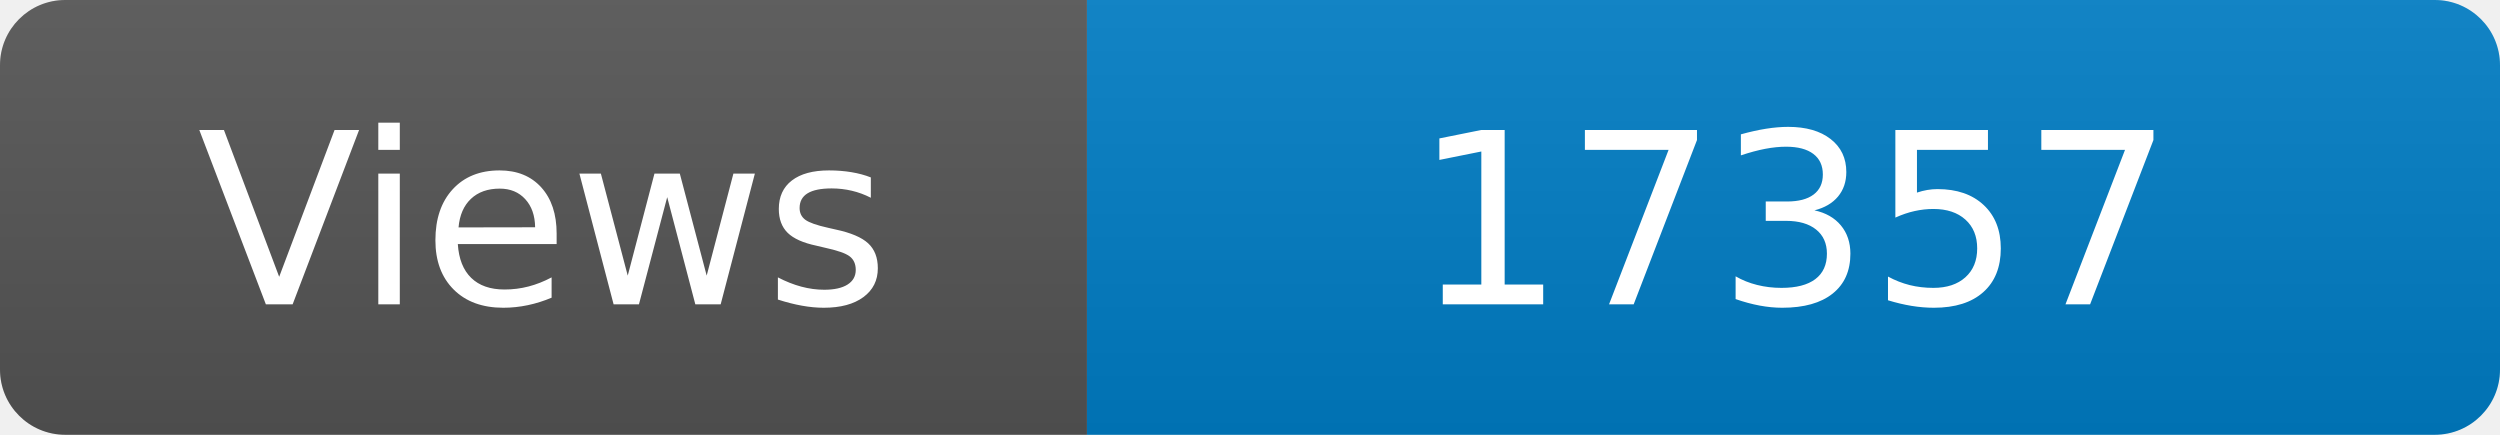
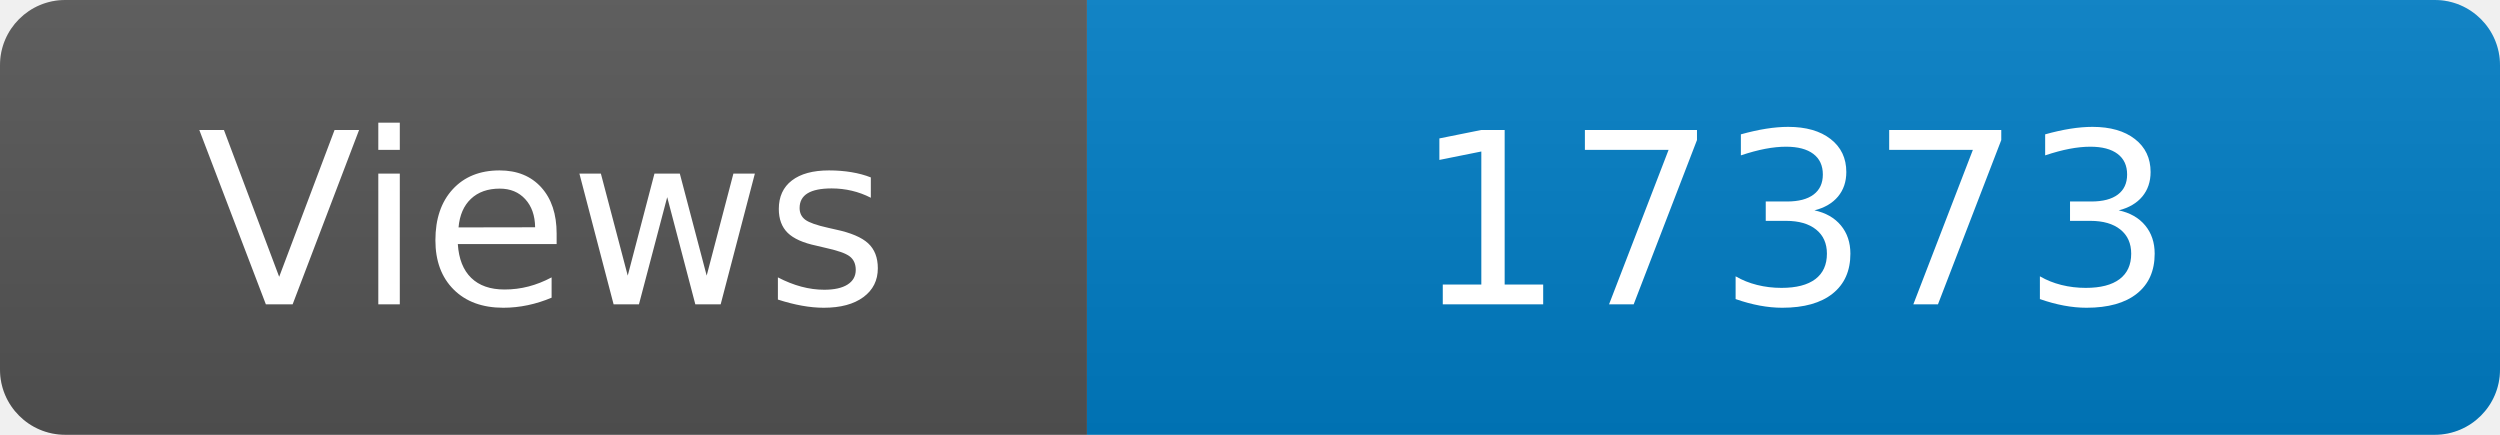
<svg xmlns="http://www.w3.org/2000/svg" width="115" height="20" role="img" aria-label="Maintained?: yes">
  <linearGradient id="s" x2="0" y2="100%">
    <stop offset="0" stop-color="#bbb" stop-opacity=".1" />
    <stop offset="1" stop-opacity=".1" />
  </linearGradient>
  <clipPath id="r">
    <rect width="115" height="20" rx="3" fill="#fff" />
  </clipPath>
  <g clip-path="url(#r)">
    <rect width="50" height="20" fill="#555" />
    <rect x="50" width="160" height="20" fill="#007ec6" />
    <rect width="115" height="20" fill="url(#s)" />
  </g>
  <g fill="#fff" text-anchor="middle" font-family="Verdana,Geneva,DejaVu Sans,sans-serif" font-size="110">
    <text x="250" y="140" transform="scale(.1)" fill="#fff">Views</text>
-     <text x="825" y="140" transform="scale(.1)" fill="#fff">17357</text>
+     <text x="825" y="140" transform="scale(.1)" fill="#fff">17373</text>
  </g>
</svg>
